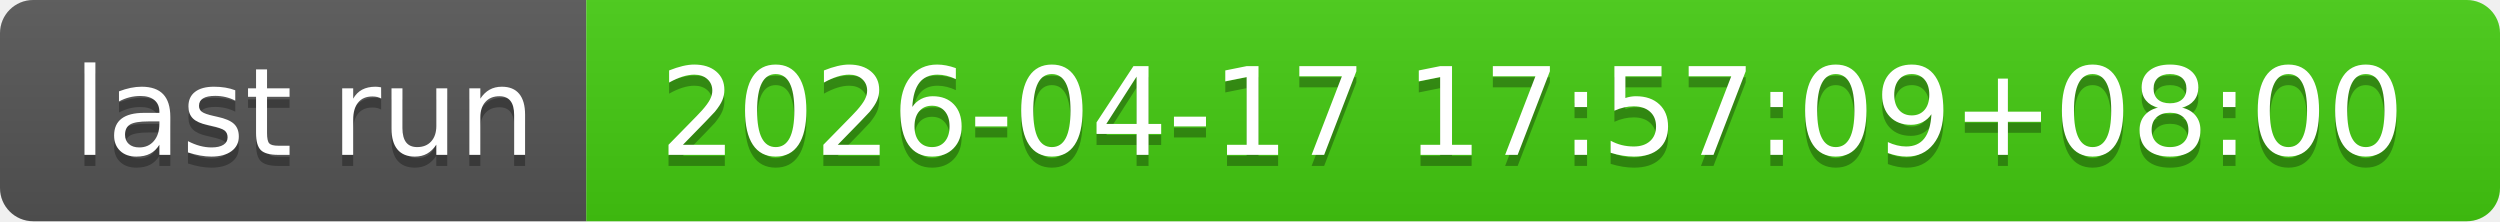
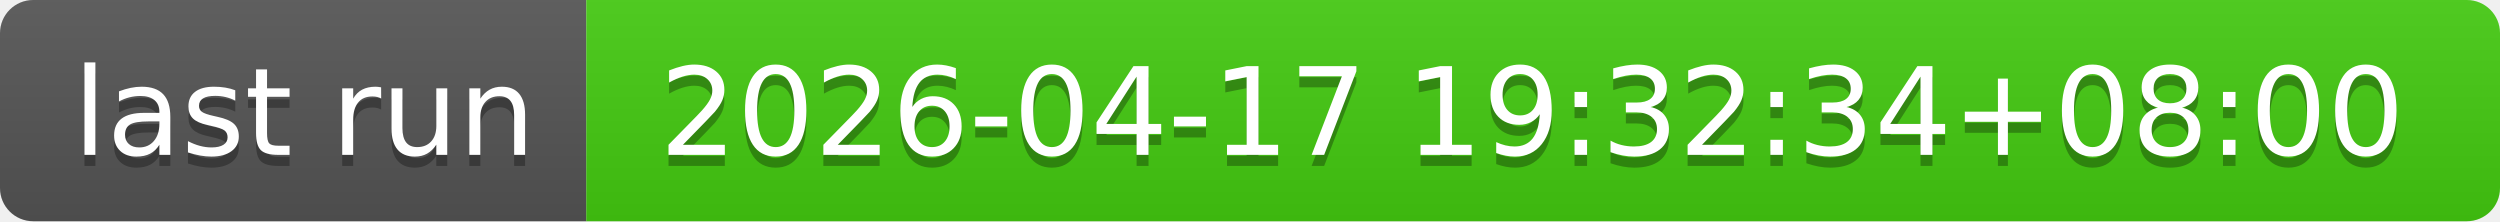
- <svg xmlns="http://www.w3.org/2000/svg" width="226" height="20" role="img" aria-label="last run: 2026-04-17 17:57:09+08:00">
+ <svg xmlns="http://www.w3.org/2000/svg" width="226" height="20" role="img" aria-label="last run: 2026-04-17 19:32:34+08:00">
  <linearGradient id="s" x2="0" y2="100%">
    <stop offset="0" stop-color="#bbb" stop-opacity=".1" />
    <stop offset="1" stop-opacity=".1" />
  </linearGradient>
  <clipPath id="r">
    <rect width="226" height="20" rx="3" fill="#fff" />
  </clipPath>
  <g clip-path="url(#r)">
    <rect width="53" height="20" fill="#555" />
    <rect x="53" width="173" height="20" fill="#4c1" />
    <rect width="226" height="20" fill="url(#s)" />
  </g>
  <g fill="#fff" text-anchor="middle" font-family="Verdana,Geneva,DejaVu Sans,sans-serif" text-rendering="geometricPrecision" font-size="110">
    <text aria-hidden="true" x="275" y="150" fill="#010101" fill-opacity=".3" transform="scale(.1)" textLength="430">last run</text>
    <text x="275" y="140" transform="scale(.1)" fill="#fff" textLength="430">last run</text>
-     <text aria-hidden="true" x="1385" y="150" fill="#010101" fill-opacity=".3" transform="scale(.1)" textLength="1630">2026-04-17 17:57:09+08:00</text>
-     <text x="1385" y="140" transform="scale(.1)" fill="#fff" textLength="1630">2026-04-17 17:57:09+08:00</text>
+     <text aria-hidden="true" x="1385" y="150" fill="#010101" fill-opacity=".3" transform="scale(.1)" textLength="1630">2026-04-17 19:32:34+08:00</text>
+     <text x="1385" y="140" transform="scale(.1)" fill="#fff" textLength="1630">2026-04-17 19:32:34+08:00</text>
  </g>
</svg>
